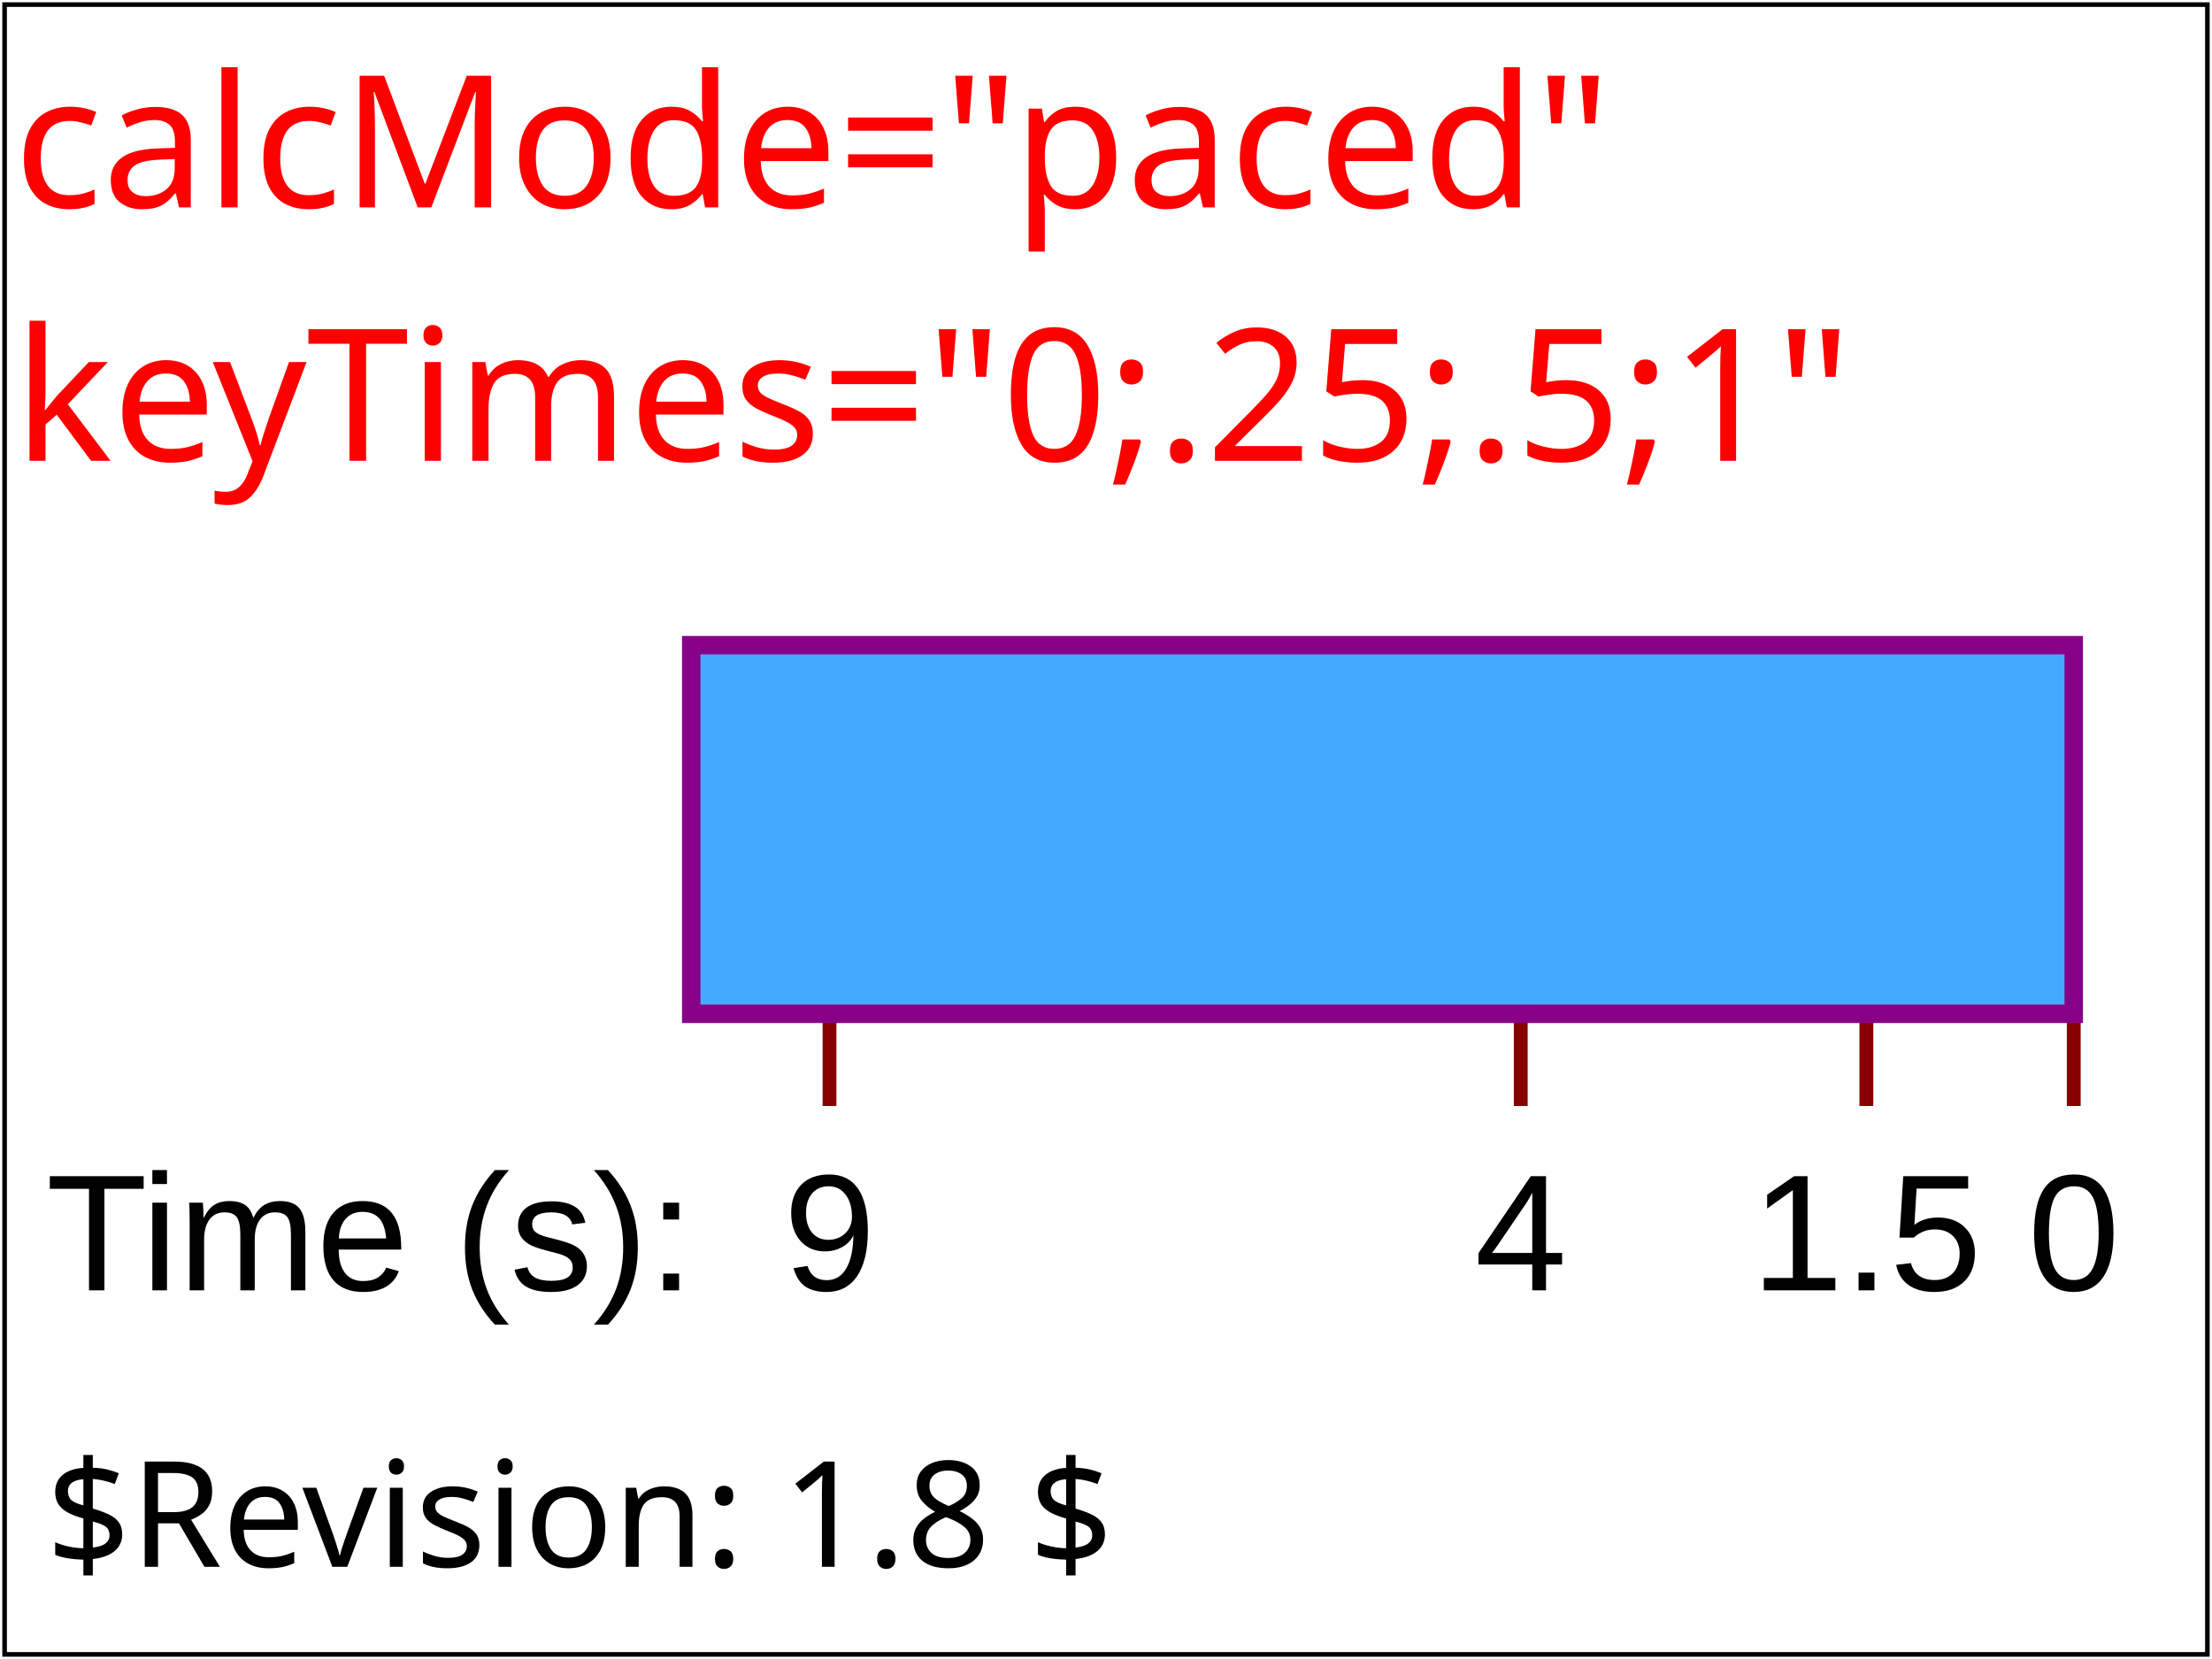
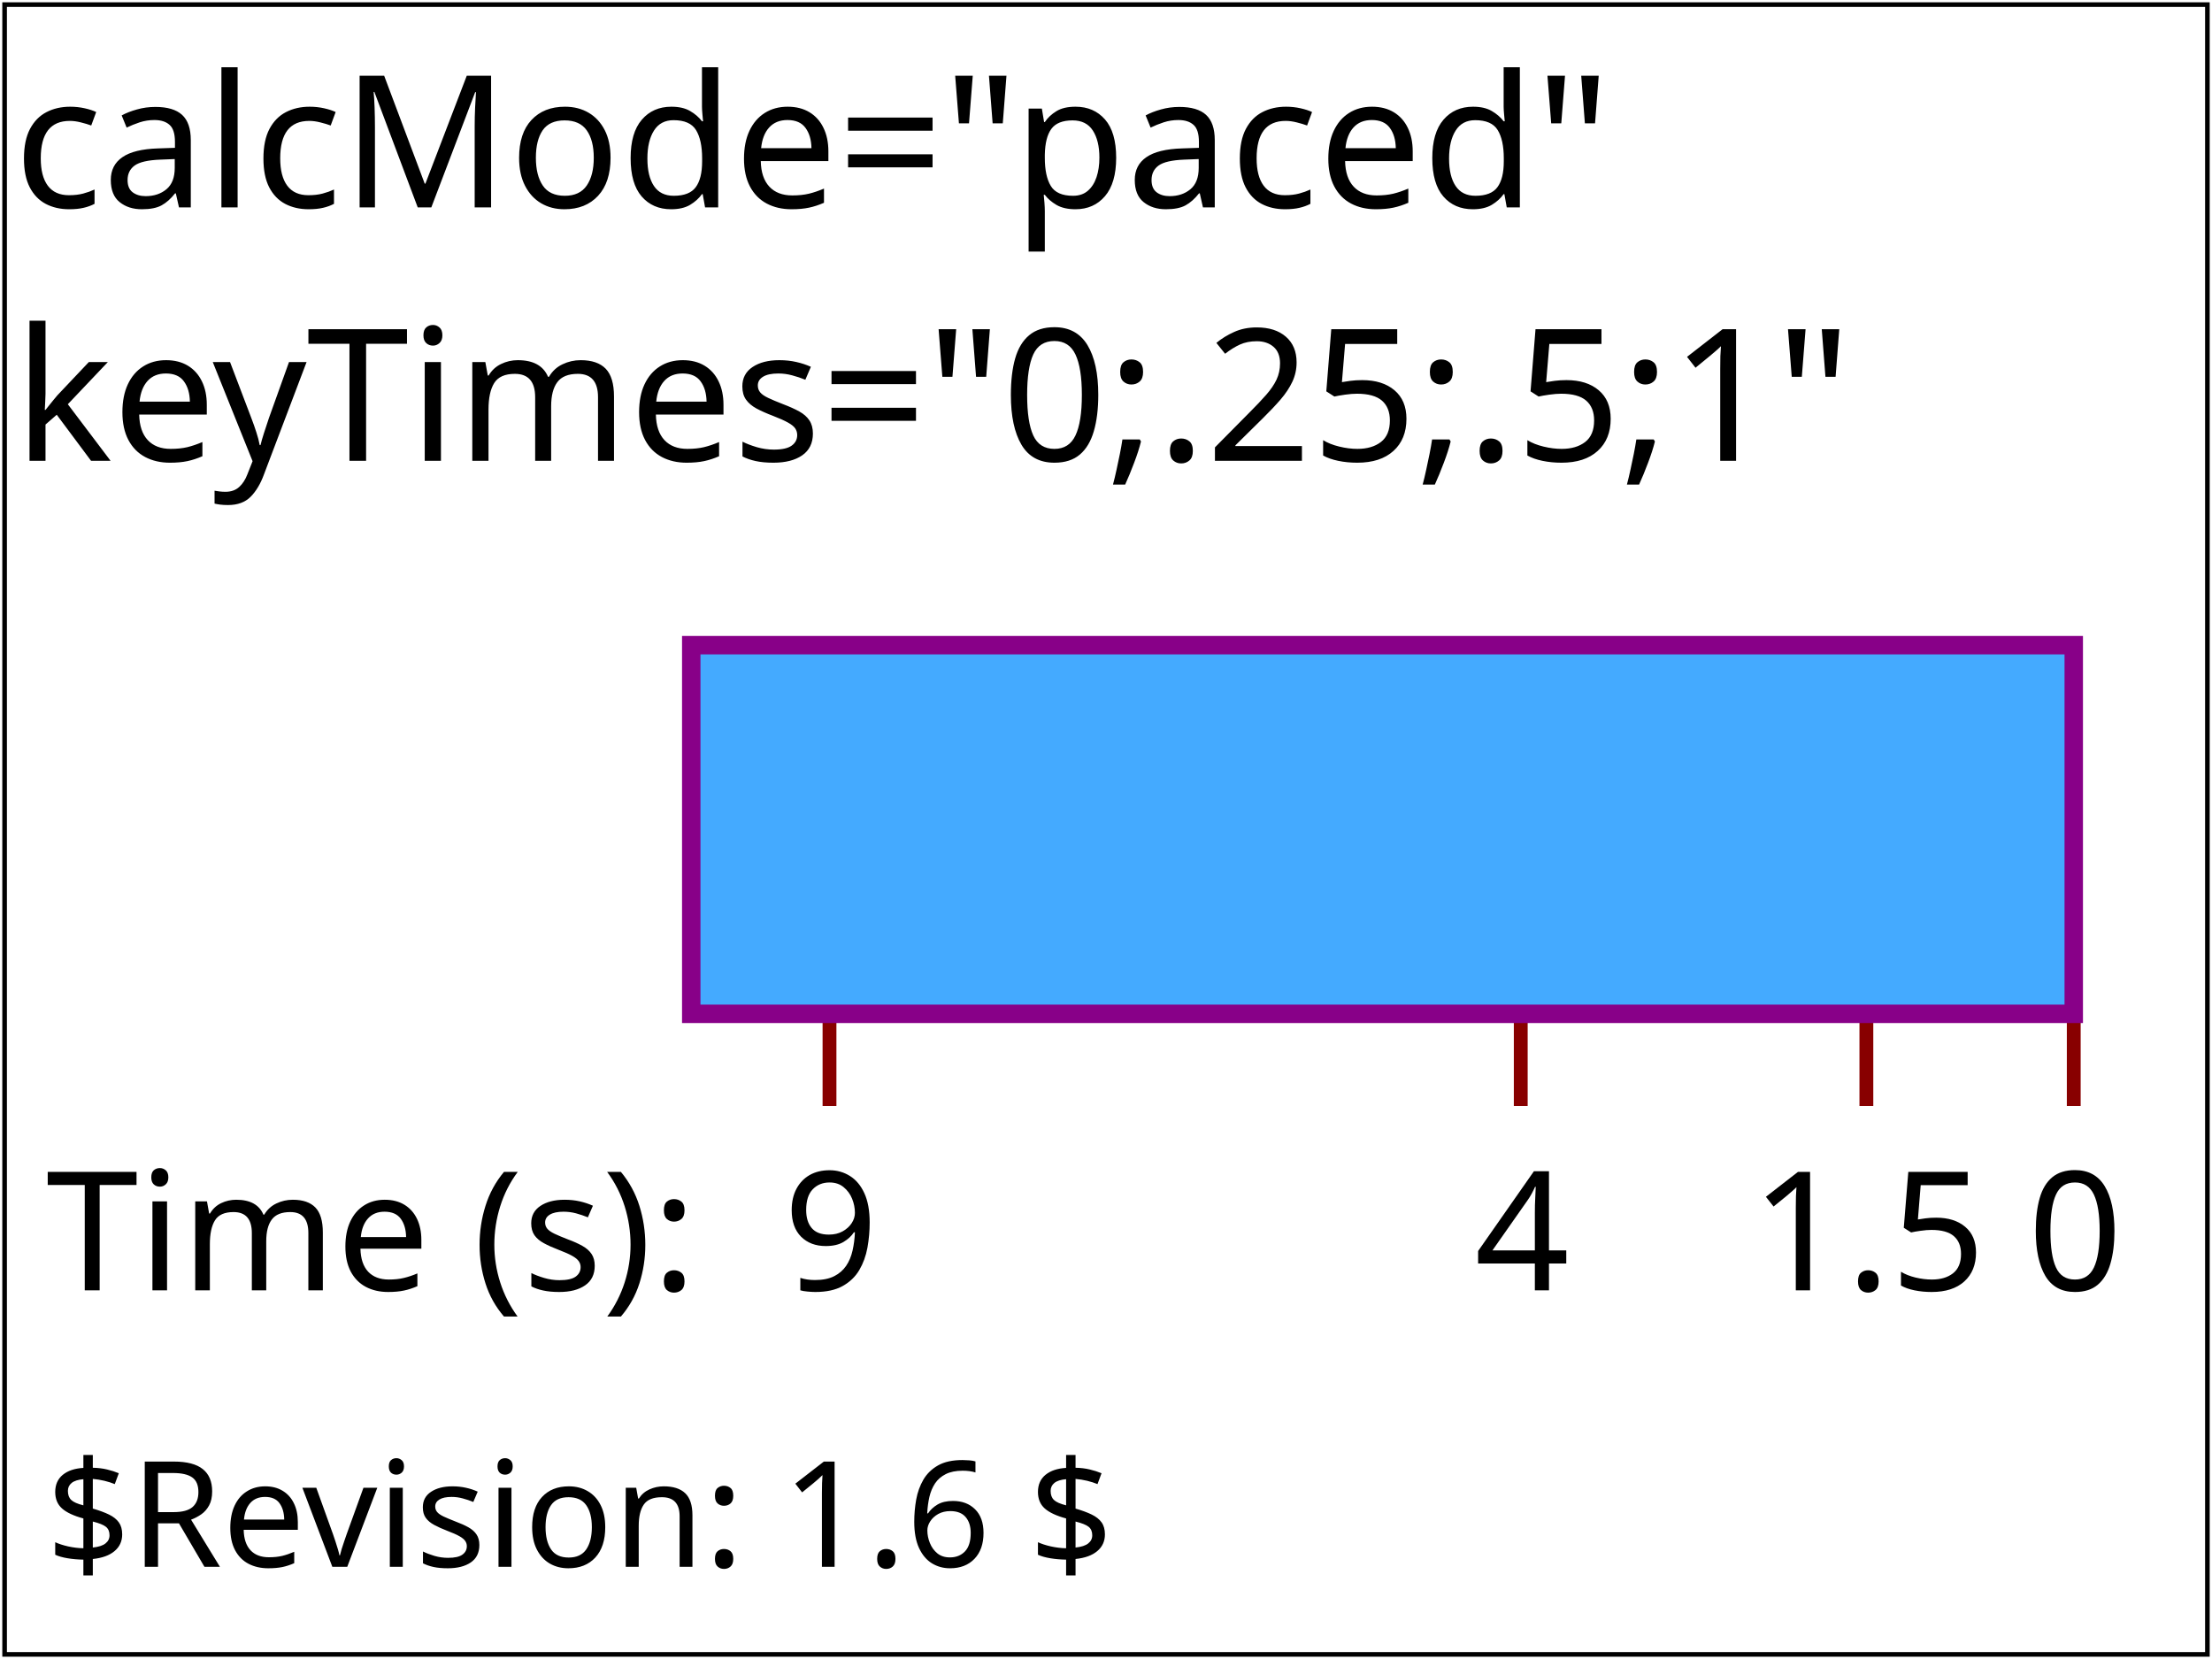
- <svg xmlns="http://www.w3.org/2000/svg" xmlns:html="http://www.w3.org/1999/xhtml" xmlns:ns1="http://www.w3.org/2000/02/svg/testsuite/description/" xmlns:xlink="http://www.w3.org/1999/xlink" version="1.2" baseProfile="tiny" xml:id="svg-root" width="100%" height="100%" viewBox="0 0 480 360">
-   <ns1:SVGTestCase reviewer="AE" owner="JF" desc="Test possible values for 'keyTimes'" status="accepted" approved="yes" version="$Revision: 1.8 $" testname="$RCSfile: animate-elem-15-t.svg,v $">
-     <ns1:OperatorScript>
-       <html:p>Test 'calcMode'=paced</html:p>
+ <svg xmlns="http://www.w3.org/2000/svg" xmlns:html="http://www.w3.org/1999/xhtml" xmlns:ns1="http://www.w3.org/2000/02/svg/testsuite/description/" xmlns:xlink="http://www.w3.org/1999/xlink" version="1.1" baseProfile="tiny" id="svg-root" width="100%" height="100%" viewBox="0 0 480 360">
+   <ns1:SVGTestCase template-version="1.4" reviewer="SVGWG" author="Jon Ferraiolo" status="accepted" version="$Revision: 1.6 $" testname="$RCSfile: animate-elem-15-t.svg,v $">
+     <ns1:testDescription href="http://www.w3.org/TR/SVG11/animate.html#Animation">
      <html:p>
-         One animation has been defined to animate the height of a rectangle. Ruler lines and text are provided to help show
-         what the correct behavior is. The red text shows the values for the 'calcMode' and 'keyTimes' attributes. The black
-         text and ruler lines help show the size and movement of the rectangle over time.
+         Test 'calcMode'=paced.
      </html:p>
      <html:p>
-         This test shows calcMode="paced" for an animation that has constant velocity, thus showing how 'values' and
-         'keyTimes' are ignored.
+         One animation has been defined to animate the width of a rectangle. Ruler lines and text are provided
+         to help show what the correct behavior is. The headline text shows the values for the 'calcMode' and 'keyTimes' attributes. The
+         black text and ruler lines help show the size and movement of the rectangle over time.
      </html:p>
-     </ns1:OperatorScript>
+       <html:p>
+         This test shows calcMode="paced" for an animation that has constant velocity, thus showing how 'values'
+         and 'keyTimes' are ignored.
+       </html:p>
+     </ns1:testDescription>
+     <ns1:operatorScript>
+       <html:p>
+       	Run the test. No interaction required.
+       </html:p>
+     </ns1:operatorScript>
+     <ns1:passCriteria>
+       <html:p>
+       	The blue rectangle should animate its width at a constant speed so that the right edge of the rectangle lines up with the ruler line at the indicated times.
+       </html:p>
+     </ns1:passCriteria>
  </ns1:SVGTestCase>
  <defs>
    <font-face font-family="SVGFreeSansASCII" unicode-range="U+0-7F">
      <font-face-src>
-         <font-face-uri xlink:href="../images/SVGFreeSans.svg#ascii" />
+         <font-face-uri xlink:href="../resources/SVGFreeSans.svg#ascii" />
      </font-face-src>
    </font-face>
  </defs>
-   <g xml:id="test-body-content" font-family="SVGFreeSansASCII,sans-serif" font-size="18">
-     <text fill="red" font-size="40" x="3" y="45">calcMode="paced"</text>
-     <text fill="red" font-size="40" x="3" y="100">keyTimes="0;.25;.5;1"</text>
-     <g xml:space="preserve" font-family="Arial" font-size="13.5" stroke-width="3">
+   <g id="test-body-content" font-family="SVGFreeSansASCII,sans-serif" font-size="18">
+     <text font-size="40" x="3" y="45">calcMode="paced"</text>
+     <text font-size="40" x="3" y="100">keyTimes="0;.25;.5;1"</text>
+     <g xml:space="preserve" font-size="13.5" stroke-width="3">
      <g transform="translate(150,140)">
        <text font-size="36" x="-140" y="140">Time (s):</text>
        <text font-size="36" x="290" y="140">0</text>
        <line x1="300" y1="0" x2="300" y2="100" fill="none" stroke="#880000" />
        <text font-size="36" x="230" y="140">1.5</text>
        <line x1="255" y1="0" x2="255" y2="100" fill="none" stroke="#880000" />
        <text font-size="36" x="170" y="140">4</text>
        <line x1="180" y1="0" x2="180" y2="100" fill="none" stroke="#880000" />
        <text font-size="36" x="20" y="140">9</text>
        <line x1="30" y1="0" x2="30" y2="100" fill="none" stroke="#880000" />
        <rect x="0" y="0" width="300" height="80" fill="#44AAFF" stroke="#880088" stroke-width="4">
          <animate attributeName="width" calcMode="paced" values="300;255;180;30" keyTimes="0;.25;.5;1" begin="0s" dur="9s" fill="freeze" />
        </rect>
      </g>
    </g>
  </g>
  <g font-family="SVGFreeSansASCII,sans-serif" font-size="32">
-     <text xml:id="revision" x="10" y="340" stroke="none" fill="black">$Revision: 1.8 $</text>
+     <text id="revision" x="10" y="340" stroke="none" fill="black">$Revision: 1.6 $</text>
  </g>
-   <rect xml:id="test-frame" x="1" y="1" width="478" height="358" fill="none" stroke="#000" />
+   <rect id="test-frame" x="1" y="1" width="478" height="358" fill="none" stroke="#000000" />
</svg>
